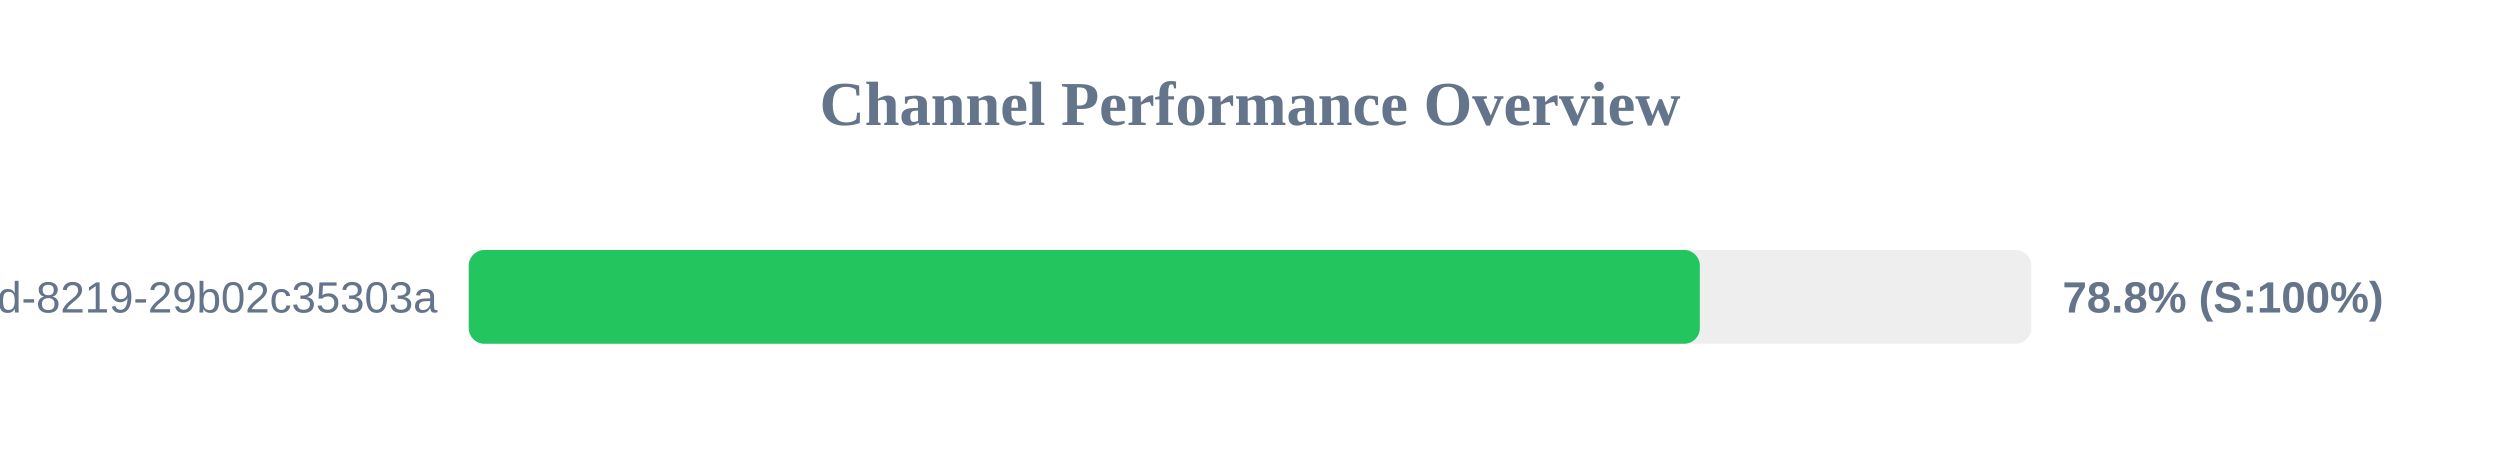
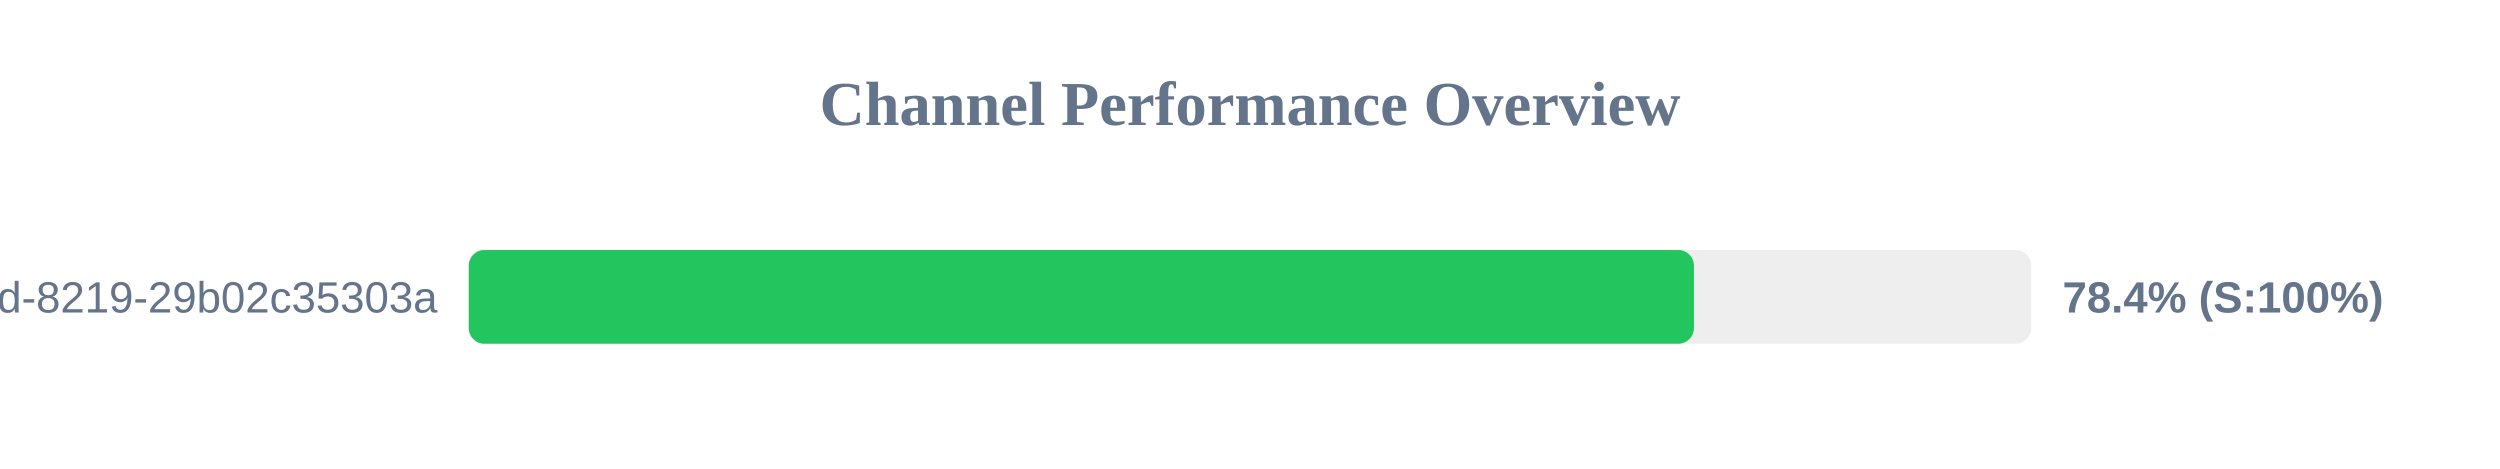
<svg xmlns="http://www.w3.org/2000/svg" width="800" height="150" version="1.1">
  <style>
        .row { font: 14px Arial; fill: #64748b; }
        .score { font: bold 14px Arial; fill: #64748b; }
    </style>
  <text x="400" y="40" text-anchor="middle" font-size="20px" font-weight="bold" fill="#64748b">Channel Performance Overview</text>
  <rect x="150" y="80" width="500" height="30" fill="#eee" rx="5" />
-   <rect x="150" y="80" width="393.95" height="30" fill="#22c55e" rx="5" />
+   <rect x="150" y="80" width="392.05" height="30" fill="#22c55e" rx="5" />
  <text x="140" y="100" text-anchor="end" class="row">?uuid=5eaa121d-4362-444d-8219-29b02c35303a</text>
-   <text x="660" y="100" text-anchor="start" class="score">78.8% (S:100%)</text>
+   <text x="660" y="100" text-anchor="start" class="score">78.4% (S:100%)</text>
</svg>
